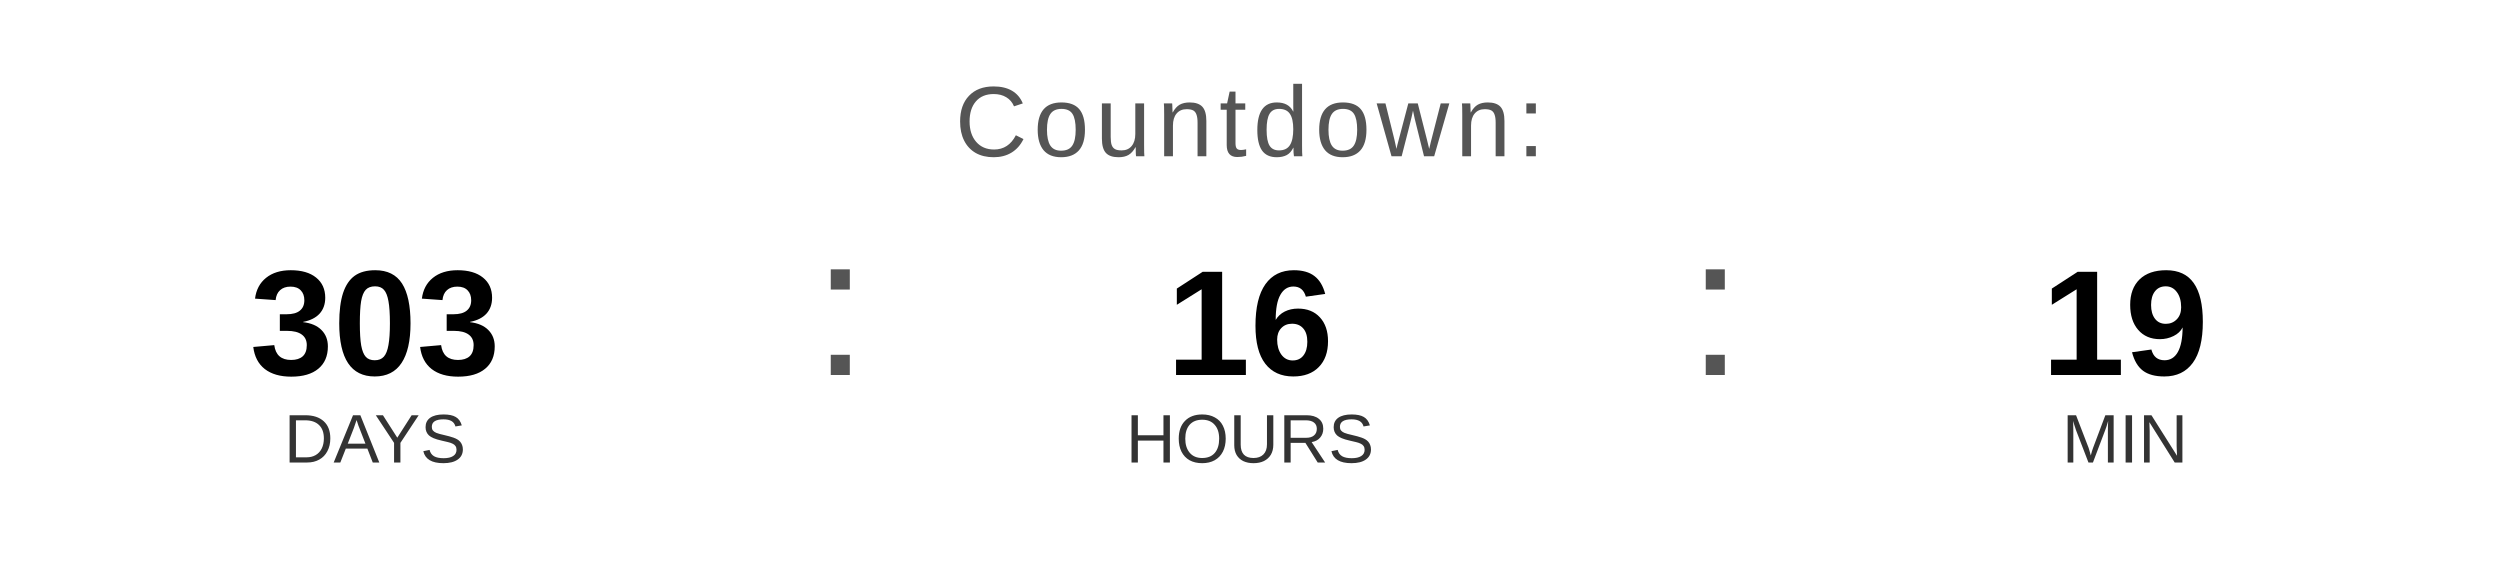
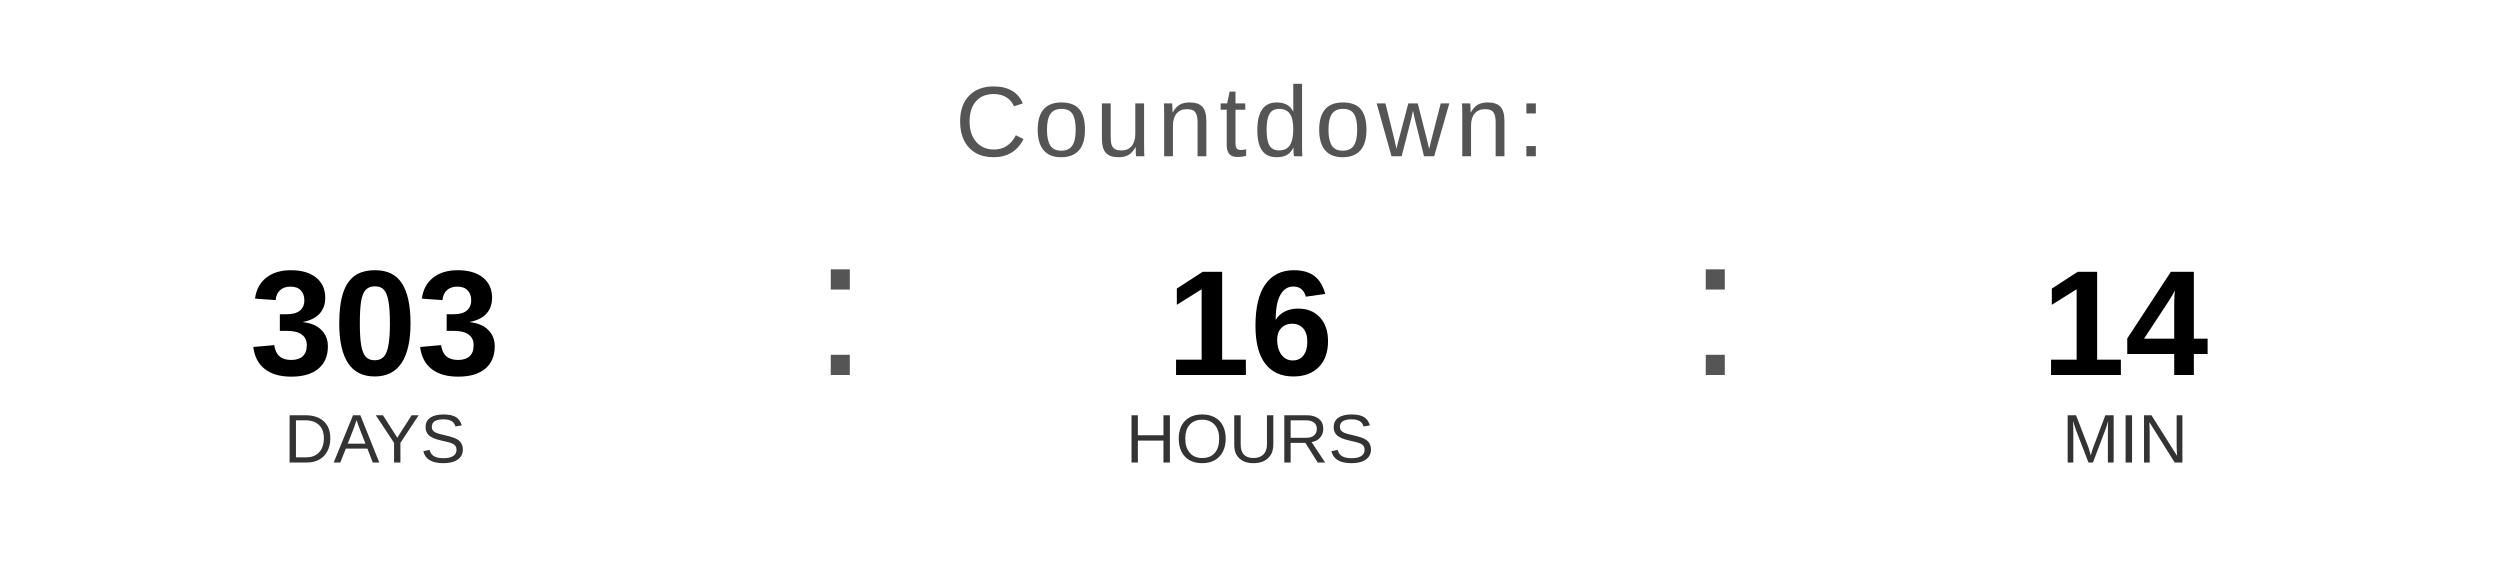
<svg xmlns="http://www.w3.org/2000/svg" width="400" height="90" viewBox="0 0 400 90">
  <text x="200" y="25" font-family="Arial, Helvetica, sans-serif" font-size="16" fill="#555555" text-anchor="middle" letter-spacing="1">
    Countdown:
  </text>
  <text x="60" y="60" font-family="Arial, Helvetica, sans-serif" font-size="24" font-weight="bold" fill="#000000" text-anchor="middle">303</text>
  <text x="60" y="74" font-family="Arial, Helvetica, sans-serif" font-size="11" fill="#333333" text-anchor="middle">DAYS</text>
  <text x="130" y="60" font-family="Arial, sans-serif" font-size="32" fill="#555555">:</text>
  <text x="200" y="60" font-family="Arial, Helvetica, sans-serif" font-size="24" font-weight="bold" fill="#000000" text-anchor="middle">16</text>
  <text x="200" y="74" font-family="Arial, Helvetica, sans-serif" font-size="11" fill="#333333" text-anchor="middle">HOURS</text>
  <text x="270" y="60" font-family="Arial, sans-serif" font-size="32" fill="#555555">:</text>
-   <text x="340" y="60" font-family="Arial, Helvetica, sans-serif" font-size="24" font-weight="bold" fill="#000000" text-anchor="middle">19</text>
+   <text x="340" y="60" font-family="Arial, Helvetica, sans-serif" font-size="24" font-weight="bold" fill="#000000" text-anchor="middle">14</text>
  <text x="340" y="74" font-family="Arial, Helvetica, sans-serif" font-size="11" fill="#333333" text-anchor="middle">MIN</text>
</svg>
